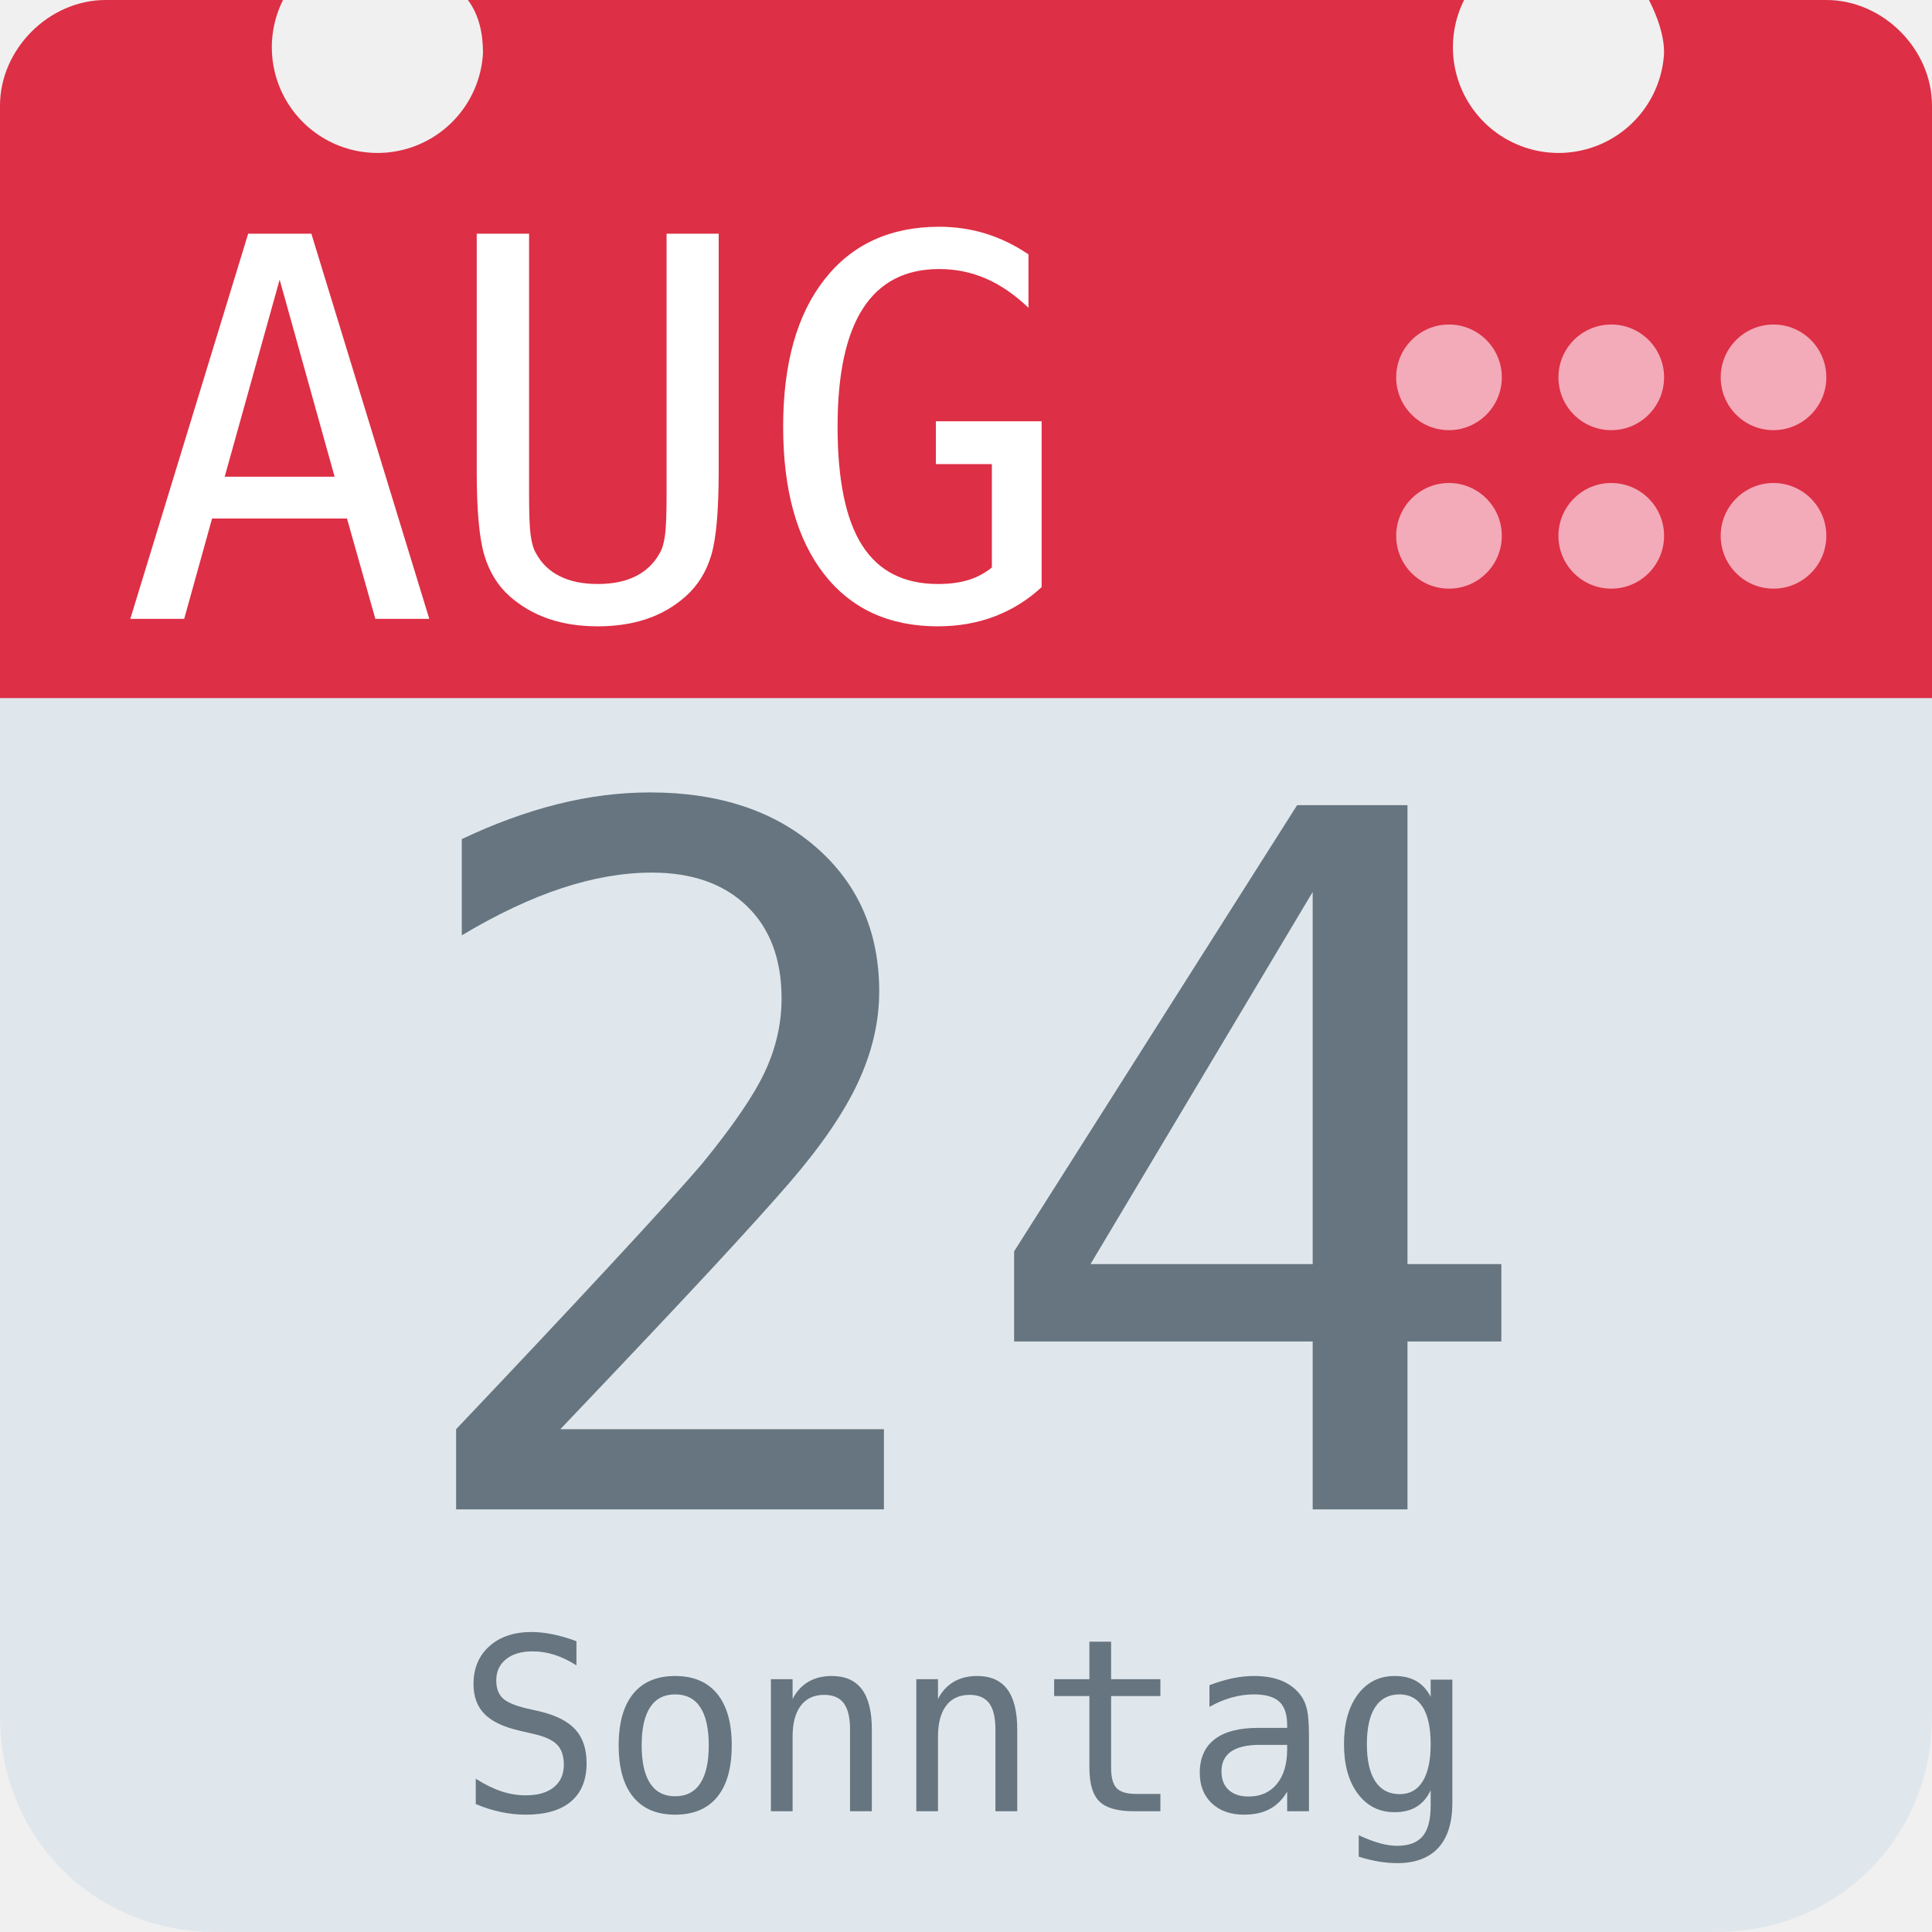
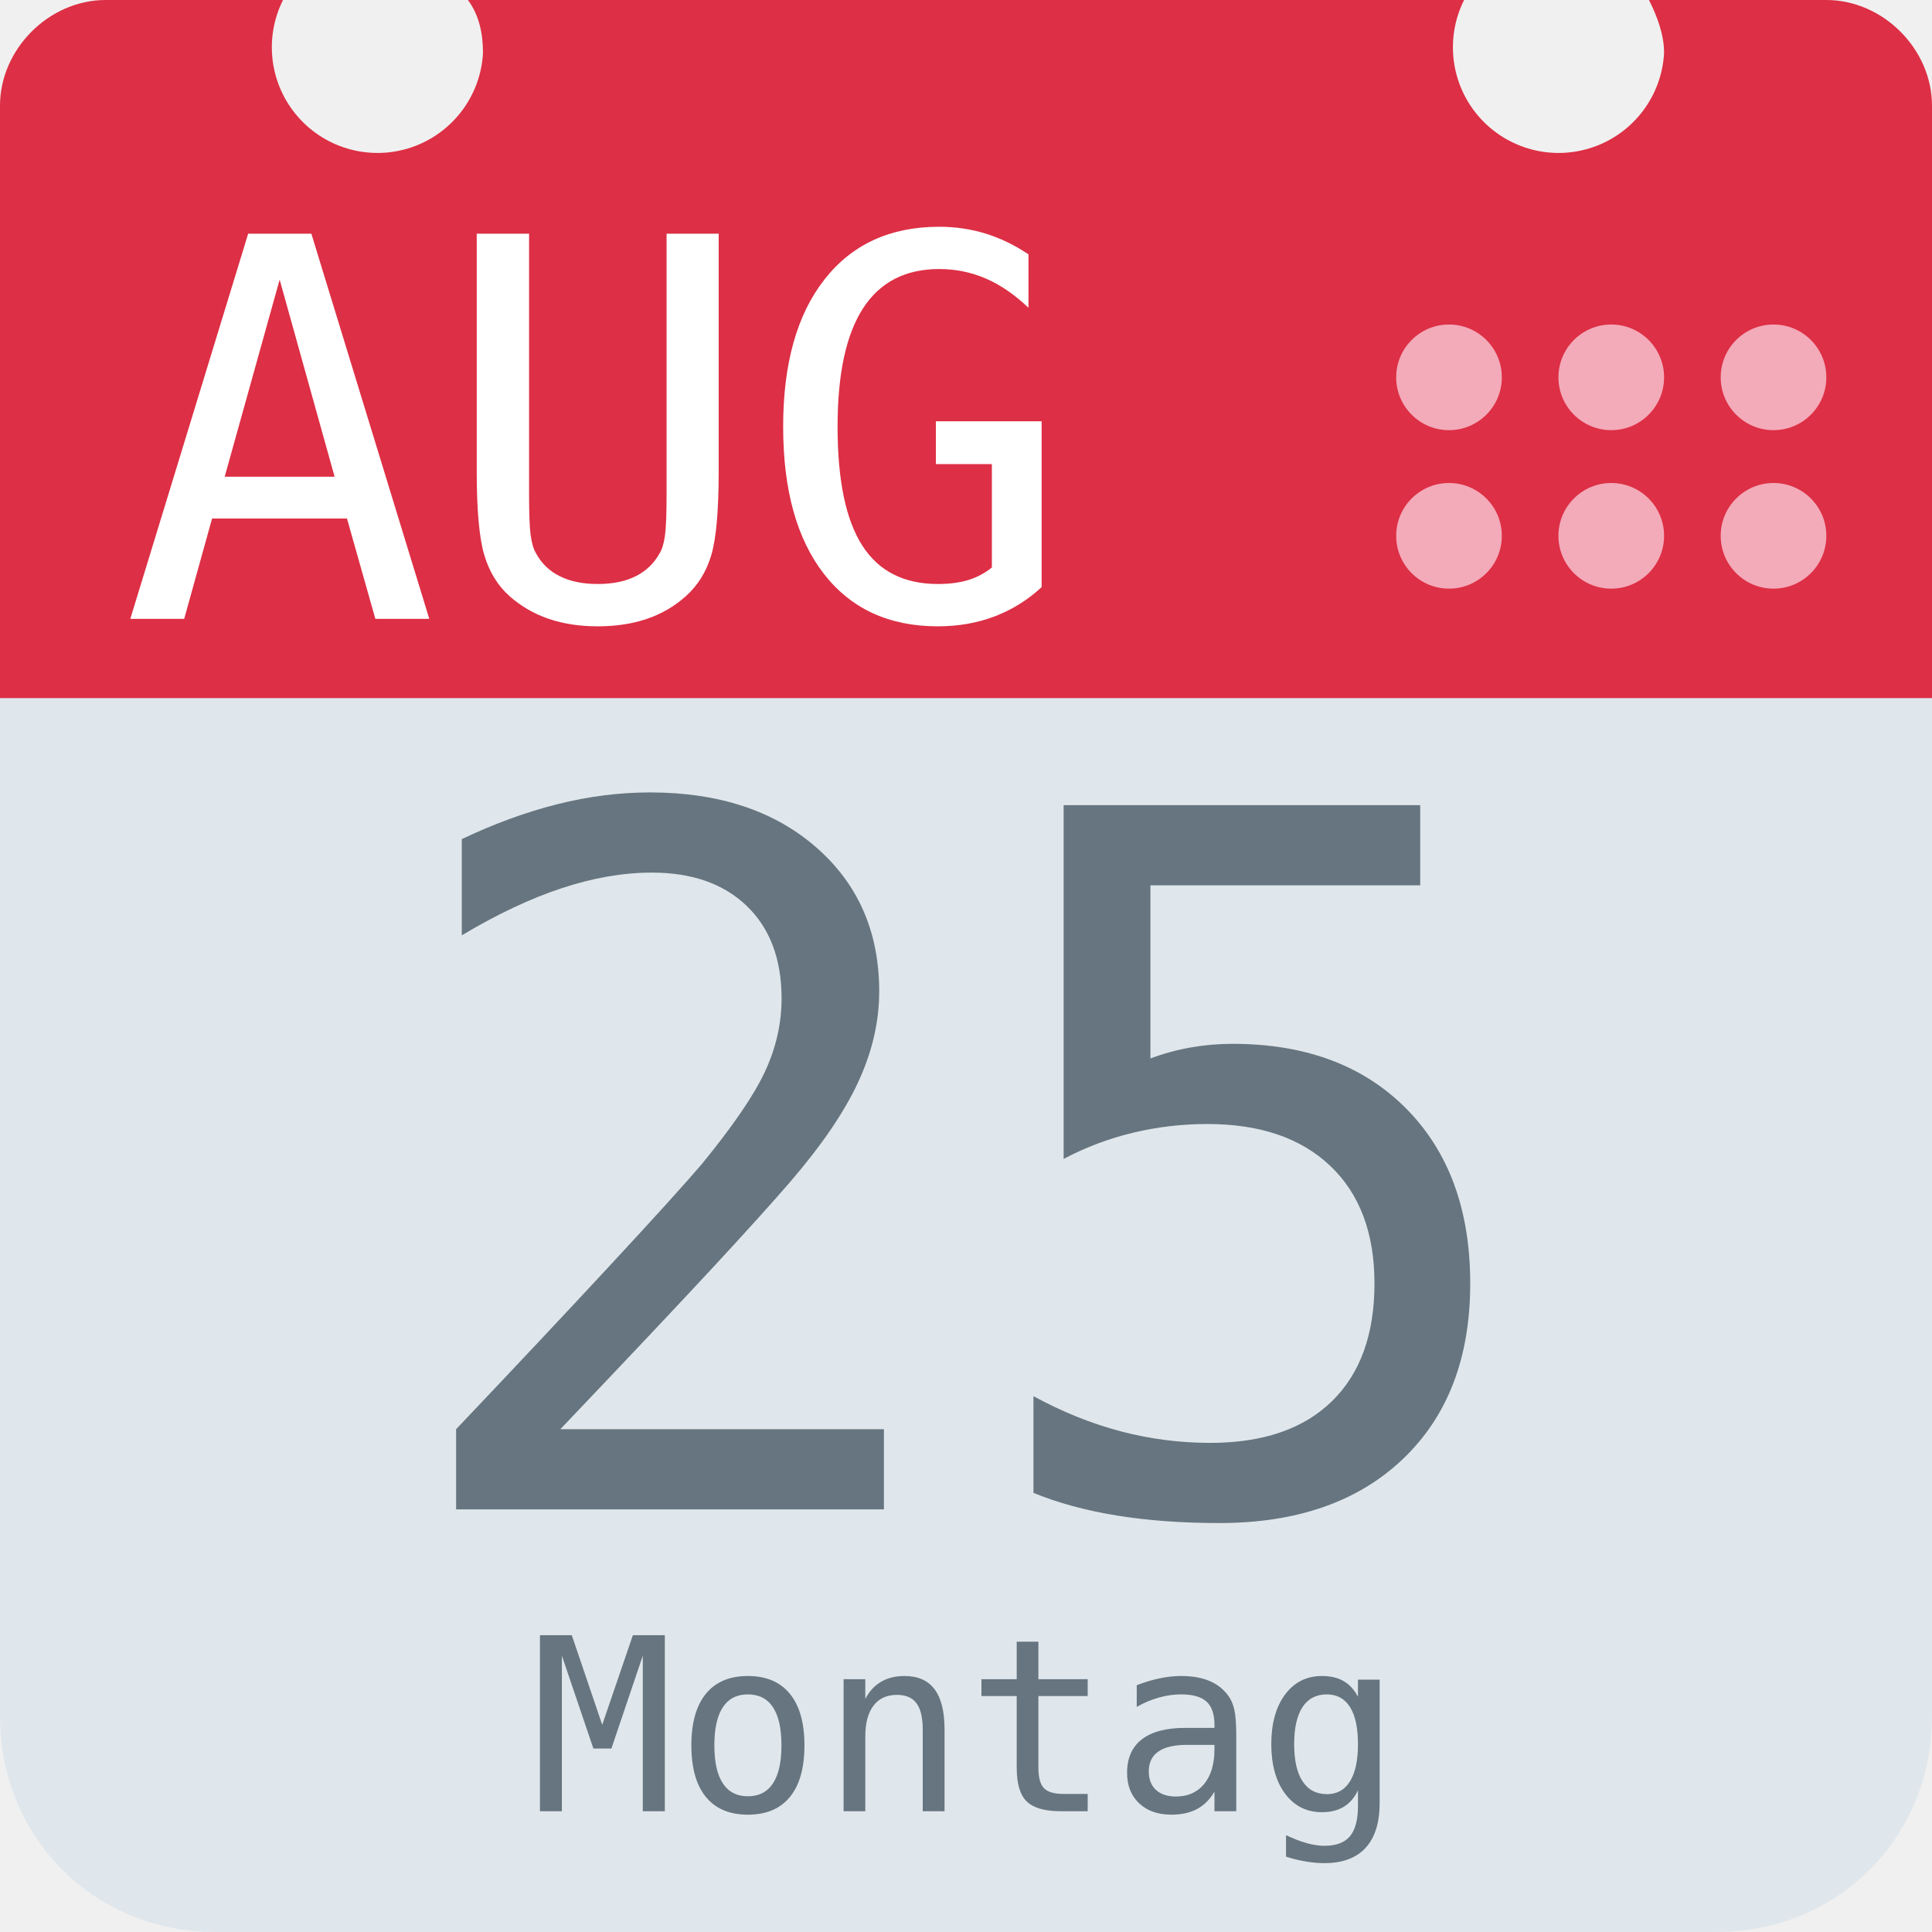
<svg xmlns="http://www.w3.org/2000/svg" aria-label="Calendar" role="img" viewBox="0 0 512 512">
  <path d="M512 455c0 32-25 57-57 57H57c-32 0-57-25-57-57V128c0-31 25-57 57-57h398c32 0 57 26 57 57z" fill="#e0e7ec" />
  <path d="M484 0h-47c2 4 4 9 4 14a28 28 0 1 1-53-14H124c3 4 4 9 4 14A28 28 0 1 1 75 0H28C13 0 0 13 0 28v157h512V28c0-15-13-28-28-28z" fill="#dd2f45" />
  <g fill="#f3aab9">
    <circle cx="470" cy="142" r="14" />
    <circle cx="470" cy="100" r="14" />
    <circle cx="427" cy="142" r="14" />
    <circle cx="427" cy="100" r="14" />
    <circle cx="384" cy="142" r="14" />
    <circle cx="384" cy="100" r="14" />
  </g>
  <text id="month" x="32" y="164" fill="#fff" font-family="monospace" font-size="140px" style="text-anchor: left">AUG</text>
-   <text id="day" x="256" y="400" fill="#66757f" font-family="monospace" font-size="256px" style="text-anchor: middle">24</text>
-   <text id="weekday" x="256" y="480" fill="#66757f" font-family="monospace" font-size="64px" style="text-anchor: middle">Sonntag</text>
+   <text id="day" x="256" y="400" fill="#66757f" font-family="monospace" font-size="256px" style="text-anchor: middle">25</text>
+   <text id="weekday" x="256" y="480" fill="#66757f" font-family="monospace" font-size="64px" style="text-anchor: middle">Montag</text>
</svg>
